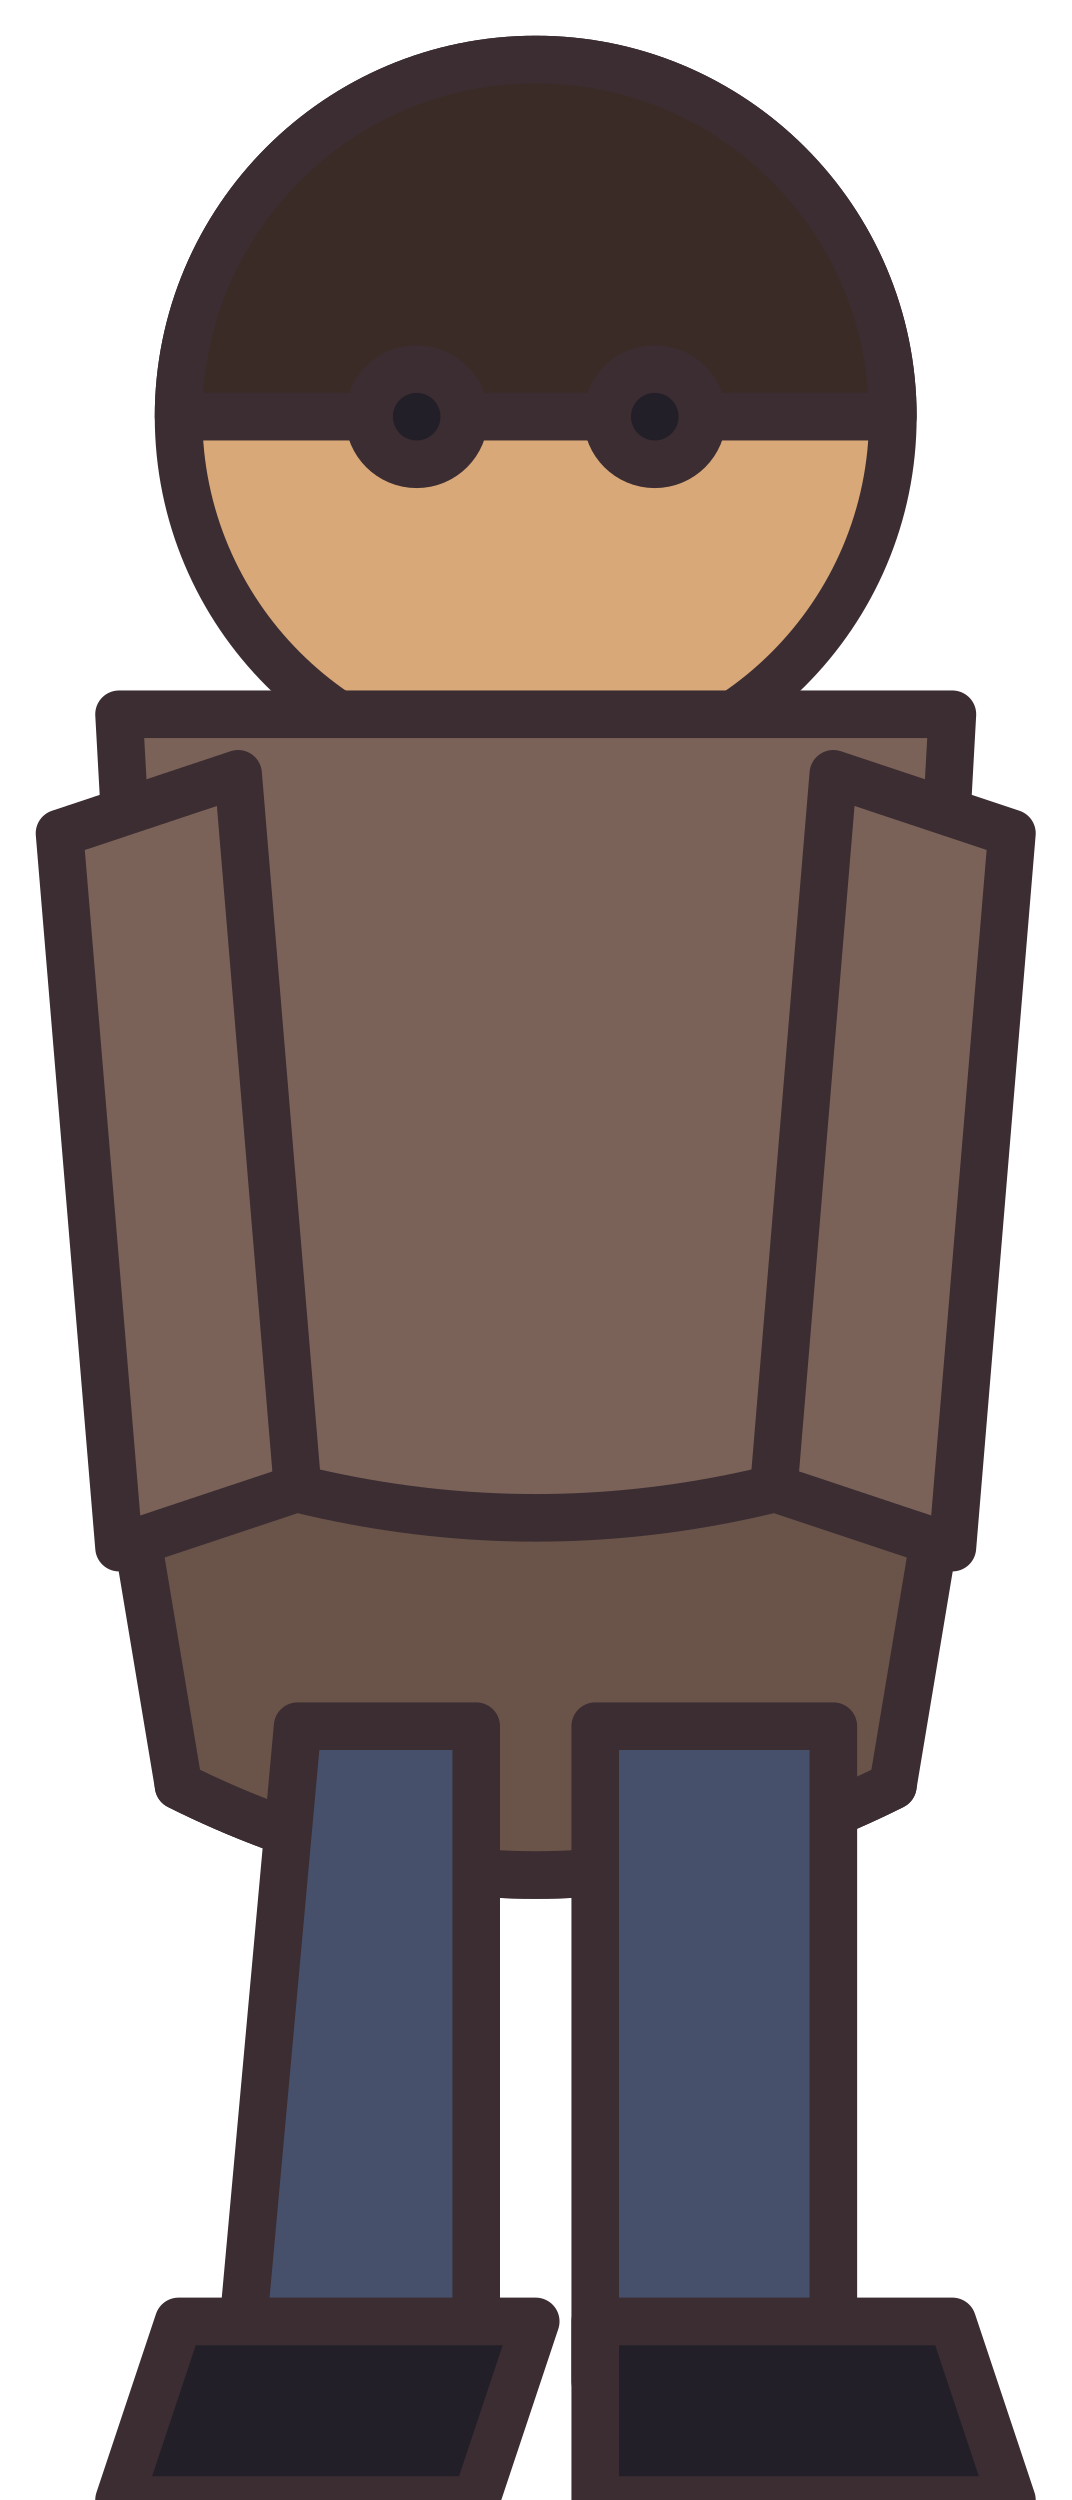
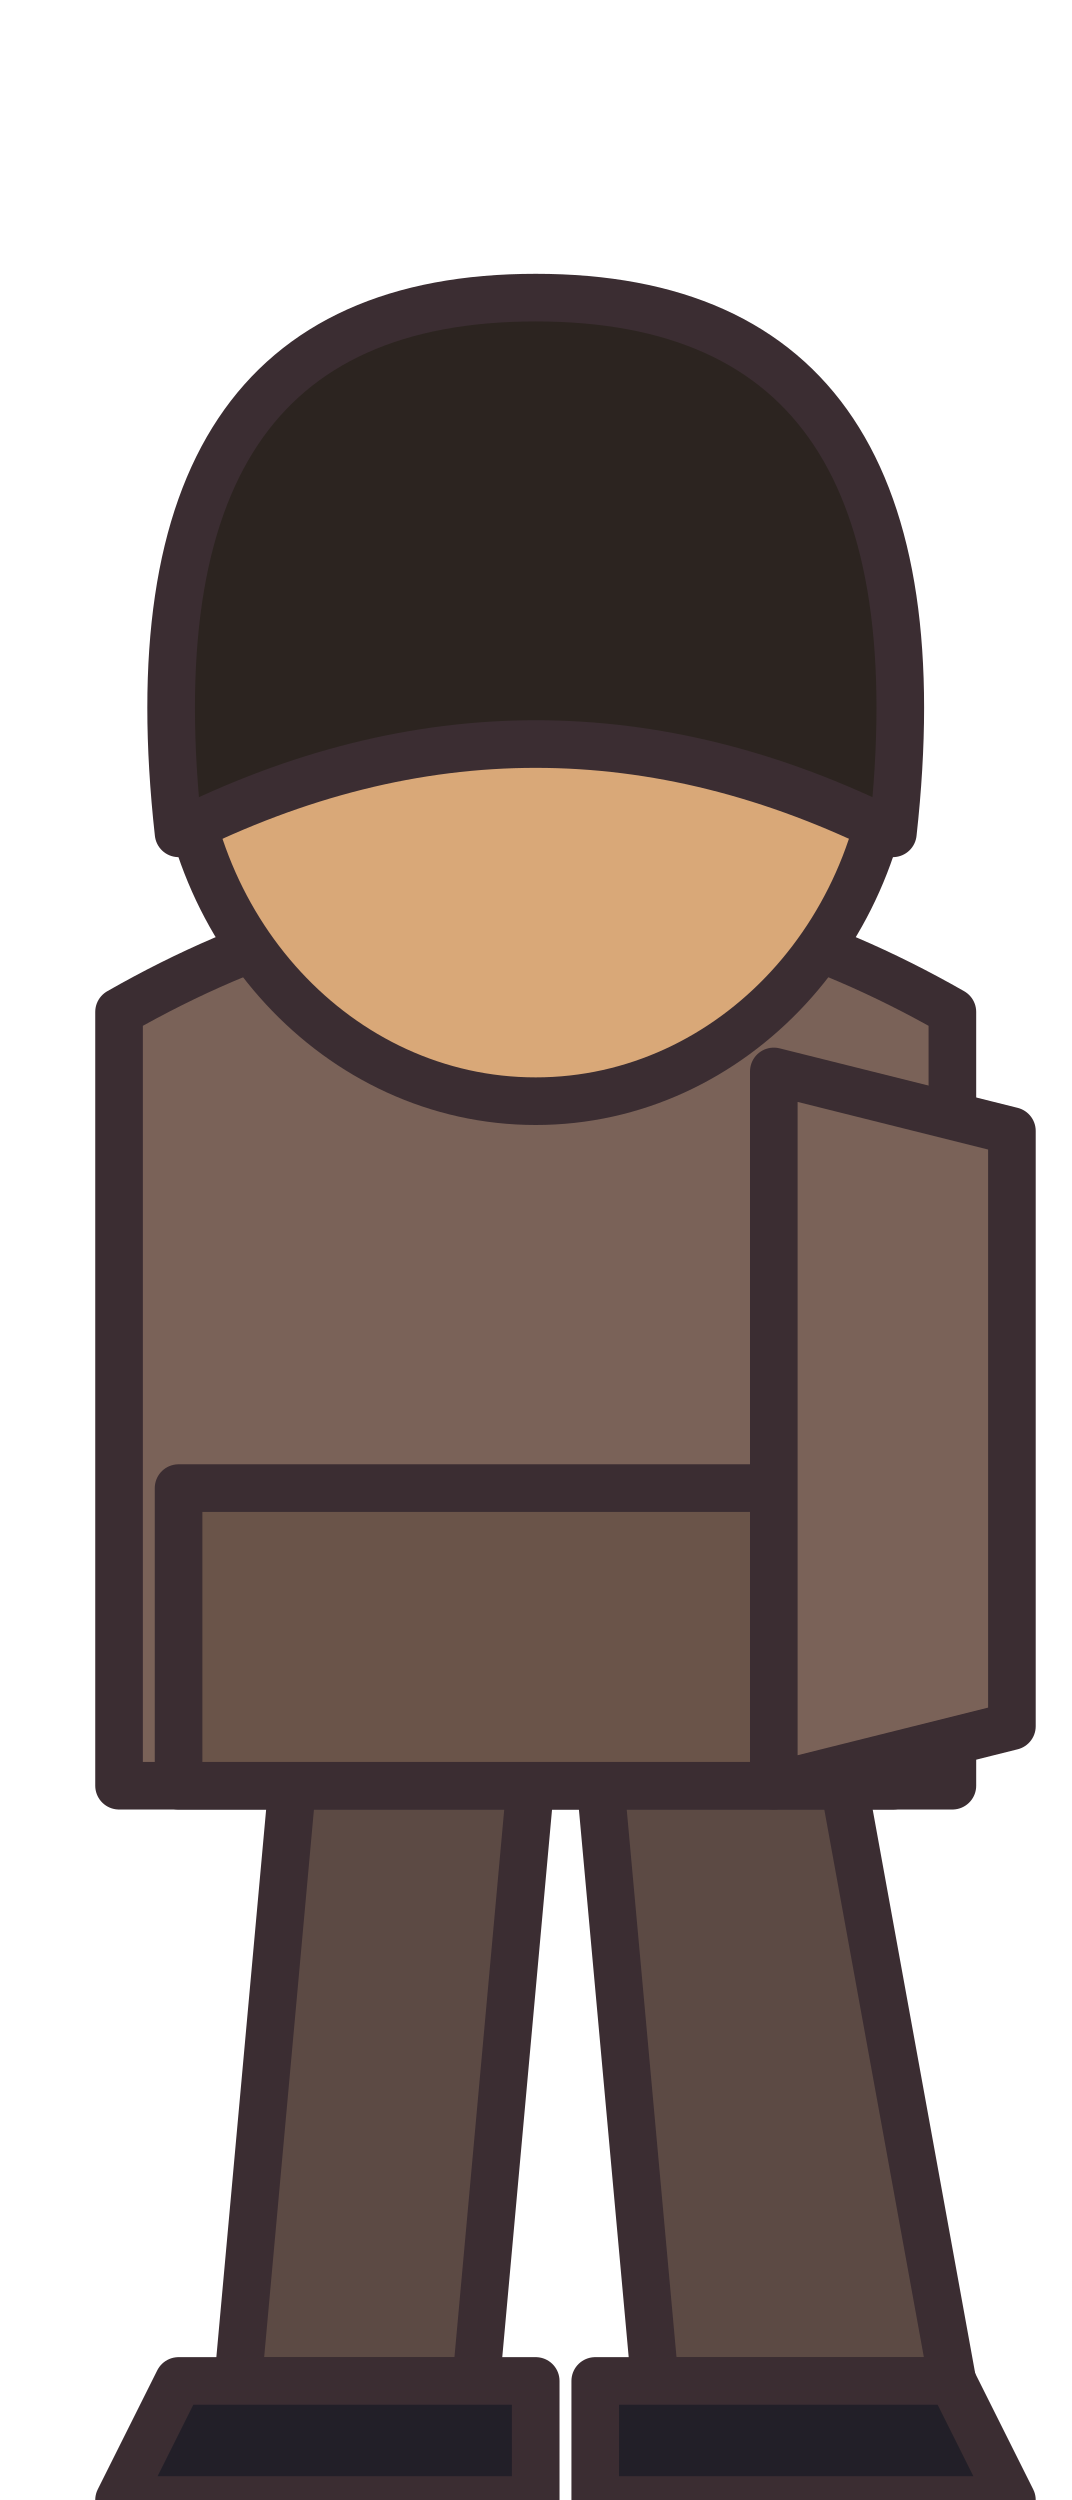
<svg xmlns="http://www.w3.org/2000/svg" width="18" height="42" viewBox="0 0 18 42" shape-rendering="geometricPrecision" stroke="#3b2d32" stroke-width="0.8" stroke-linejoin="round" stroke-linecap="round">
-   <circle cx="9" cy="7" r="6" fill="#d9a878" />
-   <path d="M3 7 A6 6 0 0 1 15 7 Z" fill="#3a2b26" />
-   <circle cx="7" cy="7" r="0.8" fill="#221f28" />
-   <circle cx="11" cy="7" r="0.8" fill="#221f28" />
-   <path d="M2 12 L16 12 L15 30 Q9 33 3 30 Z" fill="#7a6258" />
-   <path d="M2 24 Q9 27 16 24 L15 30 Q9 33 3 30 Z" fill="#6a5449" />
-   <path d="M1 14 L4 13 L5 25 L2 26 Z M14 13 L17 14 L16 26 L13 25 Z" fill="#7a6258" />
-   <path d="M5 29 L8 29 L8 40 L4 40 Z M10 29 L14 29 L14 40 L10 40 Z" fill="#46506b" />
-   <path d="M3 39 L9 39 L8 42 L2 42 Z M10 39 L16 39 L17 42 L10 42 Z" fill="#221f28" />
+   <path d="M5 29 L9 29 L8 40 L4 40Z M10 29 L14 29 L16 40 L11 40Z" fill="#5c4a44" />
+   <path d="M3 40 L9 40 L9 42 L2 42Z M10 40 L16 40 L17 42 L10 42Z" fill="#221f28" />
+   <path d="M2 17 Q9 13 16 17 L16 30 L2 30Z" fill="#7a6258" />
+   <path d="M3 25 L15 25 L15 30 L3 30Z" fill="#6a5449" />
+   <path d="M13 18 L17 19 L17 29 L13 30Z" fill="#7a6258" />
+   <ellipse cx="9" cy="12" rx="6" ry="6.5" fill="#d9a878" />
+   <path d="M3 14 Q2 5 9 5 Q16 5 15 14 Q9 11 3 14Z" fill="#2c2420" />
</svg>
